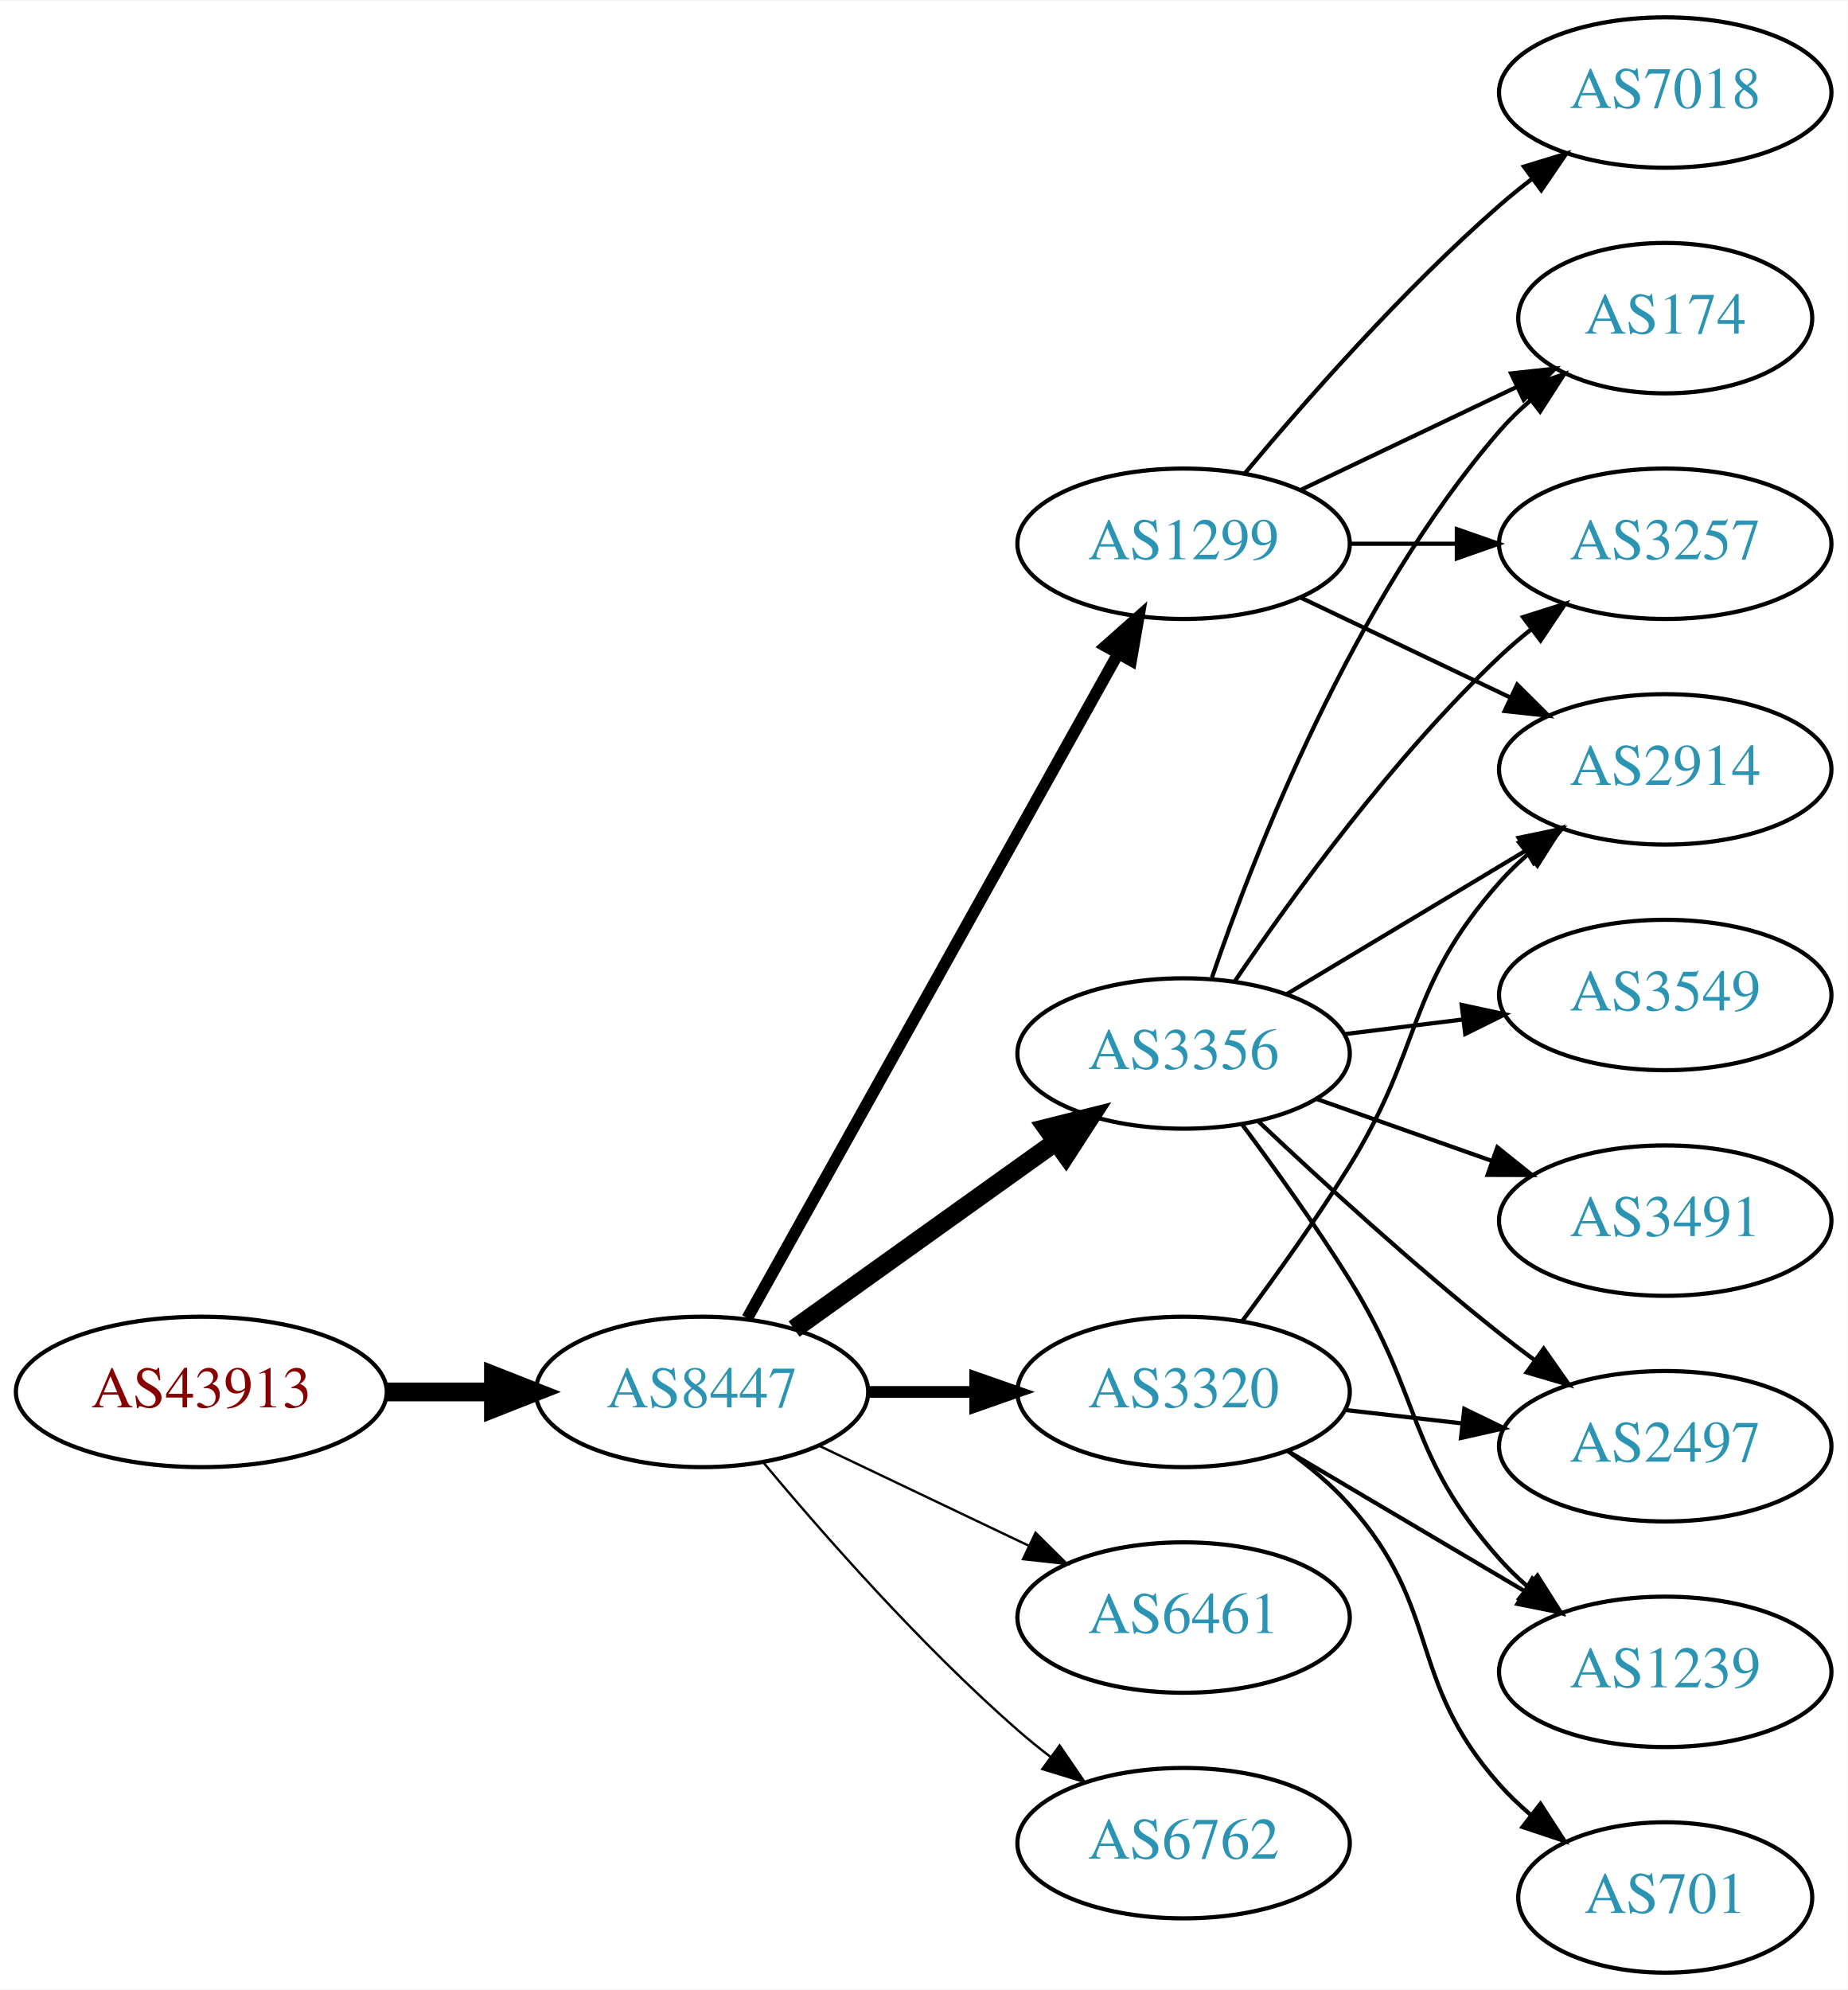
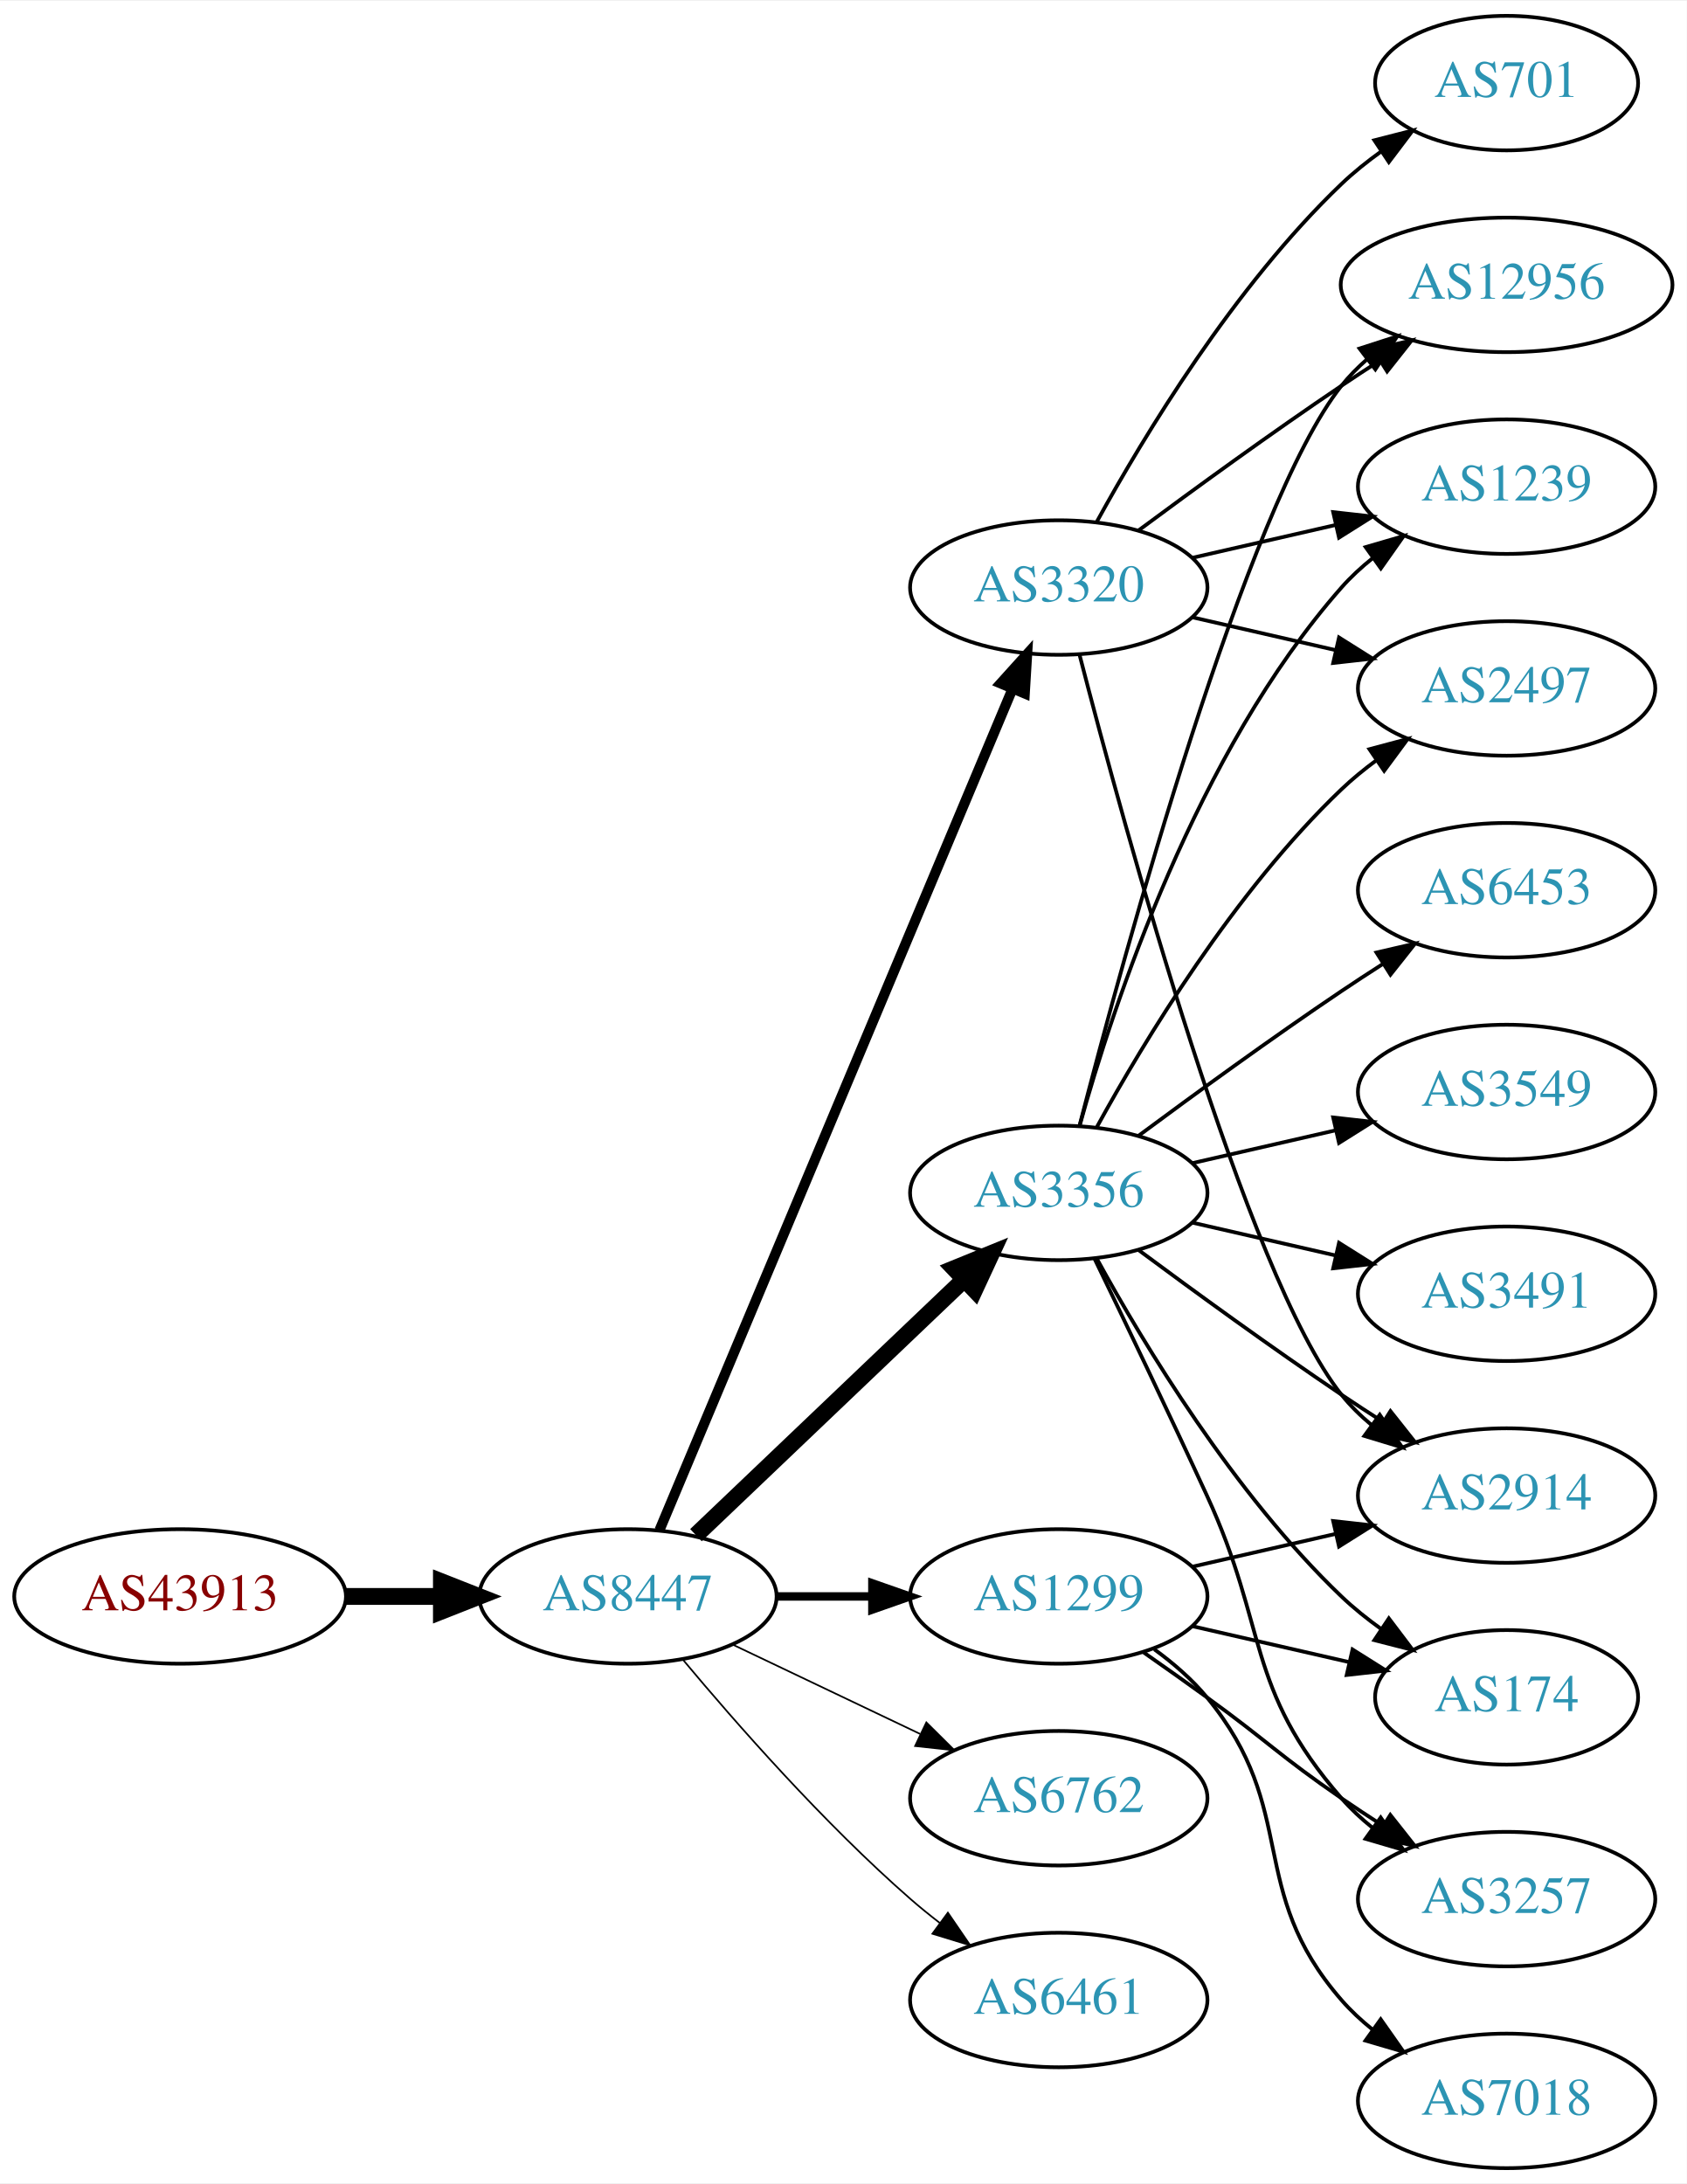
- <svg xmlns="http://www.w3.org/2000/svg" xmlns:xlink="http://www.w3.org/1999/xlink" width="442pt" height="476pt" viewBox="0.00 0.00 442.27 476.00">
-   <g id="graph0" class="graph" transform="scale(1 1) rotate(0) translate(4 472)">
-     <polygon fill="white" stroke="none" points="-4,4 -4,-472 438.271,-472 438.271,4 -4,4" />
+ <svg xmlns="http://www.w3.org/2000/svg" xmlns:xlink="http://www.w3.org/1999/xlink" width="451pt" height="584pt" viewBox="0.00 0.00 451.37 584.00">
+   <g id="graph0" class="graph" transform="scale(1 1) rotate(0) translate(4 580)">
+     <polygon fill="white" stroke="none" points="-4,4 -4,-580 447.37,-580 447.37,4 -4,4" />
    <g id="node1" class="node">
      <g id="a_node1">
        <a xlink:href="/asn/43913" xlink:title="AS43913 ~ AT-AGES-AS [AT]">
-           <ellipse fill="#ffffff" stroke="black" cx="44.196" cy="-139" rx="44.393" ry="18" />
-           <text text-anchor="middle" x="44.196" y="-135.3" font-family="Times,serif" font-size="14.00" fill="#880000">AS43913</text>
+           <ellipse fill="#ffffff" stroke="black" cx="44.196" cy="-153" rx="44.393" ry="18" />
+           <text text-anchor="middle" x="44.196" y="-149.3" font-family="Times,serif" font-size="14.00" fill="#880000">AS43913</text>
        </a>
      </g>
    </g>
    <g id="node2" class="node">
      <g id="a_node2">
        <a xlink:href="/asn/8447" xlink:title="AS8447 ~ A1 Telekom Austria AG [AT]">
-           <ellipse fill="#ffffff" stroke="black" cx="164.039" cy="-139" rx="39.794" ry="18" />
-           <text text-anchor="middle" x="164.039" y="-135.3" font-family="Times,serif" font-size="14.00" fill="#2c94b3">AS8447</text>
+           <ellipse fill="#ffffff" stroke="black" cx="164.039" cy="-153" rx="39.794" ry="18" />
+           <text text-anchor="middle" x="164.039" y="-149.3" font-family="Times,serif" font-size="14.00" fill="#2c94b3">AS8447</text>
        </a>
      </g>
    </g>
    <g id="edge1" class="edge">
-       <path fill="none" stroke="black" stroke-width="4.5" d="M88.407,-139C96.72,-139 105.482,-139 113.965,-139" />
-       <polygon fill="black" stroke="black" stroke-width="4.5" points="114.123,-142.938 124.123,-139 114.123,-135.063 114.123,-142.938" />
+       <path fill="none" stroke="black" stroke-width="4.5" d="M88.407,-153C96.72,-153 105.482,-153 113.965,-153" />
+       <polygon fill="black" stroke="black" stroke-width="4.5" points="114.123,-156.938 124.123,-153 114.123,-149.063 114.123,-156.938" />
    </g>
    <g id="node3" class="node">
      <g id="a_node3">
-         <a xlink:href="/asn/1299" xlink:title="AS1299 ~ Telia Carrier [EU]">
-           <ellipse fill="#ffffff" stroke="black" cx="279.332" cy="-342" rx="39.794" ry="18" />
-           <text text-anchor="middle" x="279.332" y="-338.3" font-family="Times,serif" font-size="14.00" fill="#2c94b3">AS1299</text>
+         <a xlink:href="/asn/3320" xlink:title="AS3320 ~ DTAG [DE]">
+           <ellipse fill="#ffffff" stroke="black" cx="279.332" cy="-423" rx="39.794" ry="18" />
+           <text text-anchor="middle" x="279.332" y="-419.3" font-family="Times,serif" font-size="14.00" fill="#2c94b3">AS3320</text>
        </a>
      </g>
    </g>
    <g id="edge2" class="edge">
-       <path fill="none" stroke="black" stroke-width="2.812" d="M174.894,-156.66C194.864,-192.442 240.192,-273.661 263.652,-315.697" />
-       <polygon fill="black" stroke="black" stroke-width="2.812" points="260.65,-317.499 268.579,-324.526 266.762,-314.088 260.65,-317.499" />
+       <path fill="none" stroke="black" stroke-width="2.7" d="M172.472,-170.715C191.797,-216.771 243.72,-340.514 266.893,-395.739" />
+       <polygon fill="black" stroke="black" stroke-width="2.7" points="263.774,-397.352 270.871,-405.219 270.229,-394.644 263.774,-397.352" />
    </g>
    <g id="node4" class="node">
      <g id="a_node4">
        <a xlink:href="/asn/3356" xlink:title="AS3356 ~ Level 3 Parent, LLC [US]">
-           <ellipse fill="#ffffff" stroke="black" cx="279.332" cy="-220" rx="39.794" ry="18" />
-           <text text-anchor="middle" x="279.332" y="-216.3" font-family="Times,serif" font-size="14.00" fill="#2c94b3">AS3356</text>
+           <ellipse fill="#ffffff" stroke="black" cx="279.332" cy="-261" rx="39.794" ry="18" />
+           <text text-anchor="middle" x="279.332" y="-257.3" font-family="Times,serif" font-size="14.00" fill="#2c94b3">AS3356</text>
        </a>
      </g>
    </g>
    <g id="edge3" class="edge">
-       <path fill="none" stroke="black" stroke-width="4.5" d="M186.083,-154.046C203.697,-166.639 229.036,-184.755 248.701,-198.816" />
-       <polygon fill="black" stroke="black" stroke-width="4.5" points="246.591,-202.147 257.016,-204.76 251.171,-195.741 246.591,-202.147" />
+       <path fill="none" stroke="black" stroke-width="4.5" d="M182.245,-169.403C201.321,-187.587 232.241,-217.063 253.838,-237.651" />
+       <polygon fill="black" stroke="black" stroke-width="4.5" points="251.379,-240.747 261.334,-244.797 256.813,-235.047 251.379,-240.747" />
    </g>
    <g id="node5" class="node">
      <g id="a_node5">
-         <a xlink:href="/asn/3320" xlink:title="AS3320 ~ DTAG [DE]">
-           <ellipse fill="#ffffff" stroke="black" cx="279.332" cy="-139" rx="39.794" ry="18" />
-           <text text-anchor="middle" x="279.332" y="-135.3" font-family="Times,serif" font-size="14.00" fill="#2c94b3">AS3320</text>
+         <a xlink:href="/asn/1299" xlink:title="AS1299 ~ Telia Carrier [EU]">
+           <ellipse fill="#ffffff" stroke="black" cx="279.332" cy="-153" rx="39.794" ry="18" />
+           <text text-anchor="middle" x="279.332" y="-149.3" font-family="Times,serif" font-size="14.00" fill="#2c94b3">AS1299</text>
        </a>
      </g>
    </g>
    <g id="edge4" class="edge">
-       <path fill="none" stroke="black" stroke-width="2.812" d="M203.711,-139C211.914,-139 220.678,-139 229.21,-139" />
-       <polygon fill="black" stroke="black" stroke-width="2.812" points="229.449,-142.5 239.449,-139 229.449,-135.5 229.449,-142.5" />
+       <path fill="none" stroke="black" stroke-width="2.25" d="M203.711,-153C211.914,-153 220.678,-153 229.21,-153" />
+       <polygon fill="black" stroke="black" stroke-width="2.25" points="229.449,-156.5 239.449,-153 229.449,-149.5 229.449,-156.5" />
    </g>
    <g id="node6" class="node">
      <g id="a_node6">
-         <a xlink:href="/asn/6461" xlink:title="AS6461 ~ Zayo Bandwidth [US]">
-           <ellipse fill="#ffffff" stroke="black" cx="279.332" cy="-85" rx="39.794" ry="18" />
-           <text text-anchor="middle" x="279.332" y="-81.3" font-family="Times,serif" font-size="14.00" fill="#2c94b3">AS6461</text>
+         <a xlink:href="/asn/6762" xlink:title="AS6762 ~ TELECOM ITALIA SPARKLE S.p.A. [IT]">
+           <ellipse fill="#ffffff" stroke="black" cx="279.332" cy="-99" rx="39.794" ry="18" />
+           <text text-anchor="middle" x="279.332" y="-95.3" font-family="Times,serif" font-size="14.00" fill="#2c94b3">AS6762</text>
        </a>
      </g>
    </g>
    <g id="edge5" class="edge">
-       <path fill="none" stroke="black" stroke-width="0.562" d="M192.175,-126.066C207.169,-118.919 225.99,-109.948 242.213,-102.215" />
-       <polygon fill="black" stroke="black" stroke-width="0.562" points="243.895,-105.291 251.417,-97.829 240.884,-98.972 243.895,-105.291" />
+       <path fill="none" stroke="black" stroke-width="0.45" d="M192.175,-140.066C207.169,-132.919 225.99,-123.948 242.213,-116.215" />
+       <polygon fill="black" stroke="black" stroke-width="0.45" points="243.895,-119.291 251.417,-111.829 240.884,-112.972 243.895,-119.291" />
    </g>
    <g id="node7" class="node">
      <g id="a_node7">
-         <a xlink:href="/asn/6762" xlink:title="AS6762 ~ TELECOM ITALIA SPARKLE S.p.A. [IT]">
-           <ellipse fill="#ffffff" stroke="black" cx="279.332" cy="-31" rx="39.794" ry="18" />
-           <text text-anchor="middle" x="279.332" y="-27.3" font-family="Times,serif" font-size="14.00" fill="#2c94b3">AS6762</text>
+         <a xlink:href="/asn/6461" xlink:title="AS6461 ~ Zayo Bandwidth [US]">
+           <ellipse fill="#ffffff" stroke="black" cx="279.332" cy="-45" rx="39.794" ry="18" />
+           <text text-anchor="middle" x="279.332" y="-41.3" font-family="Times,serif" font-size="14.00" fill="#2c94b3">AS6461</text>
        </a>
      </g>
    </g>
    <g id="edge6" class="edge">
-       <path fill="none" stroke="black" stroke-width="0.562" d="M178.669,-122.183C192.951,-105.071 216.498,-78.255 239.685,-58 242.151,-55.846 244.789,-53.706 247.487,-51.628" />
-       <polygon fill="black" stroke="black" stroke-width="0.562" points="249.66,-54.375 255.641,-45.63 245.512,-48.736 249.66,-54.375" />
+       <path fill="none" stroke="black" stroke-width="0.45" d="M178.669,-136.183C192.951,-119.071 216.498,-92.255 239.685,-72 242.151,-69.846 244.789,-67.706 247.487,-65.628" />
+       <polygon fill="black" stroke="black" stroke-width="0.45" points="249.66,-68.375 255.641,-59.63 245.512,-62.736 249.66,-68.375" />
    </g>
    <g id="node8" class="node">
      <g id="a_node8">
-         <a xlink:href="/asn/2914" xlink:title="AS2914 ~ NTT America, Inc. [US]">
-           <ellipse fill="#ffffff" stroke="black" cx="394.625" cy="-288" rx="39.794" ry="18" />
-           <text text-anchor="middle" x="394.625" y="-284.3" font-family="Times,serif" font-size="14.00" fill="#2c94b3">AS2914</text>
+         <a xlink:href="/asn/12956" xlink:title="AS12956 ~ TELXIUS [ES]">
+           <ellipse fill="#ffffff" stroke="black" cx="399.174" cy="-504" rx="44.393" ry="18" />
+           <text text-anchor="middle" x="399.174" y="-500.3" font-family="Times,serif" font-size="14.00" fill="#2c94b3">AS12956</text>
        </a>
      </g>
    </g>
    <g id="edge7" class="edge">
-       <path fill="none" stroke="black" d="M307.468,-329.066C322.462,-321.919 341.283,-312.948 357.506,-305.215" />
-       <polygon fill="black" stroke="black" points="359.188,-308.291 366.71,-300.829 356.177,-301.972 359.188,-308.291" />
+       <path fill="none" stroke="black" d="M300.662,-438.277C315.524,-449.304 336.269,-464.407 354.978,-477 358.268,-479.215 361.731,-481.482 365.205,-483.715" />
+       <polygon fill="black" stroke="black" points="363.453,-486.748 373.772,-489.148 367.202,-480.837 363.453,-486.748" />
    </g>
    <g id="node9" class="node">
      <g id="a_node9">
-         <a xlink:href="/asn/7018" xlink:title="AS7018 ~ AT&amp;T Services, Inc. [US]">
-           <ellipse fill="#ffffff" stroke="black" cx="394.625" cy="-450" rx="39.794" ry="18" />
-           <text text-anchor="middle" x="394.625" y="-446.3" font-family="Times,serif" font-size="14.00" fill="#2c94b3">AS7018</text>
+         <a xlink:href="/asn/2914" xlink:title="AS2914 ~ NTT America, Inc. [US]">
+           <ellipse fill="#ffffff" stroke="black" cx="399.174" cy="-180" rx="39.794" ry="18" />
+           <text text-anchor="middle" x="399.174" y="-176.3" font-family="Times,serif" font-size="14.00" fill="#2c94b3">AS2914</text>
        </a>
      </g>
    </g>
    <g id="edge8" class="edge">
-       <path fill="none" stroke="black" d="M293.962,-358.817C308.244,-375.929 331.791,-402.745 354.978,-423 357.444,-425.154 360.082,-427.294 362.78,-429.372" />
-       <polygon fill="black" stroke="black" points="360.805,-432.264 370.934,-435.37 364.953,-426.625 360.805,-432.264" />
+       <path fill="none" stroke="black" d="M284.849,-405.158C296.699,-359.353 329.522,-238.97 354.978,-207 357.319,-204.06 360.074,-201.351 363.04,-198.879" />
+       <polygon fill="black" stroke="black" points="365.232,-201.612 371.246,-192.89 361.105,-195.958 365.232,-201.612" />
    </g>
    <g id="node10" class="node">
      <g id="a_node10">
-         <a xlink:href="/asn/3257" xlink:title="AS3257 ~ GTT [DE]">
-           <ellipse fill="#ffffff" stroke="black" cx="394.625" cy="-342" rx="39.794" ry="18" />
-           <text text-anchor="middle" x="394.625" y="-338.3" font-family="Times,serif" font-size="14.00" fill="#2c94b3">AS3257</text>
+         <a xlink:href="/asn/1239" xlink:title="AS1239 ~ Sprint [US]">
+           <ellipse fill="#ffffff" stroke="black" cx="399.174" cy="-450" rx="39.794" ry="18" />
+           <text text-anchor="middle" x="399.174" y="-446.3" font-family="Times,serif" font-size="14.00" fill="#2c94b3">AS1239</text>
        </a>
      </g>
    </g>
    <g id="edge9" class="edge">
-       <path fill="none" stroke="black" d="M319.004,-342C327.207,-342 335.971,-342 344.503,-342" />
-       <polygon fill="black" stroke="black" points="344.742,-345.5 354.742,-342 344.742,-338.5 344.742,-345.5" />
+       <path fill="none" stroke="black" d="M315.051,-430.955C327.051,-433.704 340.672,-436.825 353.364,-439.733" />
+       <polygon fill="black" stroke="black" points="352.767,-443.187 363.296,-442.009 354.33,-436.364 352.767,-443.187" />
    </g>
    <g id="node11" class="node">
      <g id="a_node11">
-         <a xlink:href="/asn/174" xlink:title="AS174 ~ Cogent Communications [US]">
-           <ellipse fill="#ffffff" stroke="black" cx="394.625" cy="-396" rx="35.194" ry="18" />
-           <text text-anchor="middle" x="394.625" y="-392.3" font-family="Times,serif" font-size="14.00" fill="#2c94b3">AS174</text>
+         <a xlink:href="/asn/701" xlink:title="AS701 ~ UUNET [US]">
+           <ellipse fill="#ffffff" stroke="black" cx="399.174" cy="-558" rx="35.194" ry="18" />
+           <text text-anchor="middle" x="399.174" y="-554.3" font-family="Times,serif" font-size="14.00" fill="#2c94b3">AS701</text>
        </a>
      </g>
    </g>
    <g id="edge10" class="edge">
-       <path fill="none" stroke="black" d="M307.468,-354.934C322.9,-362.29 342.385,-371.577 358.92,-379.459" />
-       <polygon fill="black" stroke="black" points="357.729,-382.768 368.262,-383.911 360.741,-376.449 357.729,-382.768" />
-     </g>
-     <g id="edge12" class="edge">
-       <path fill="none" stroke="black" d="M304.082,-234.255C320.698,-244.229 343.094,-257.671 361.331,-268.617" />
-       <polygon fill="black" stroke="black" points="359.531,-271.618 369.906,-273.764 363.133,-265.616 359.531,-271.618" />
-     </g>
-     <g id="edge15" class="edge">
-       <path fill="none" stroke="black" d="M291.651,-237.378C305.225,-257.444 329.371,-290.792 354.978,-315 357.357,-317.249 359.936,-319.454 362.595,-321.575" />
-       <polygon fill="black" stroke="black" points="360.587,-324.444 370.688,-327.64 364.785,-318.843 360.587,-324.444" />
-     </g>
-     <g id="edge11" class="edge">
-       <path fill="none" stroke="black" d="M286.13,-238.196C296.329,-268.077 319.789,-328.284 354.978,-369 357.172,-371.539 359.655,-373.957 362.278,-376.228" />
-       <polygon fill="black" stroke="black" points="360.377,-379.185 370.415,-382.573 364.681,-373.664 360.377,-379.185" />
+       <path fill="none" stroke="black" d="M289.573,-440.713C302.118,-463.561 326.295,-503.611 354.978,-531 358.232,-534.107 361.899,-537.046 365.685,-539.76" />
+       <polygon fill="black" stroke="black" points="363.788,-542.701 374.054,-545.322 367.663,-536.872 363.788,-542.701" />
    </g>
    <g id="node12" class="node">
      <g id="a_node12">
-         <a xlink:href="/asn/1239" xlink:title="AS1239 ~ Sprint [US]">
-           <ellipse fill="#ffffff" stroke="black" cx="394.625" cy="-72" rx="39.794" ry="18" />
-           <text text-anchor="middle" x="394.625" y="-68.3" font-family="Times,serif" font-size="14.00" fill="#2c94b3">AS1239</text>
-         </a>
-       </g>
+         <a xlink:href="/asn/2497" xlink:title="AS2497 ~ Internet Initiative Japan Inc. [JP]">
+           <ellipse fill="#ffffff" stroke="black" cx="399.174" cy="-396" rx="39.794" ry="18" />
+           <text text-anchor="middle" x="399.174" y="-392.3" font-family="Times,serif" font-size="14.00" fill="#2c94b3">AS2497</text>
+         </a>
+       </g>
+     </g>
+     <g id="edge11" class="edge">
+       <path fill="none" stroke="black" d="M315.051,-415.045C327.051,-412.296 340.672,-409.175 353.364,-406.267" />
+       <polygon fill="black" stroke="black" points="354.33,-409.636 363.296,-403.991 352.767,-402.813 354.33,-409.636" />
    </g>
    <g id="edge13" class="edge">
-       <path fill="none" stroke="black" d="M293.443,-202.878C301.212,-192.447 311.054,-178.721 318.978,-166 336.852,-137.308 332.51,-124.257 354.978,-99 356.967,-96.764 359.176,-94.616 361.502,-92.577" />
-       <polygon fill="black" stroke="black" points="364.034,-95.037 369.709,-86.09 359.694,-89.545 364.034,-95.037" />
+       <path fill="none" stroke="black" d="M284.849,-278.842C296.699,-324.647 329.522,-445.03 354.978,-477 357.016,-479.56 359.368,-481.944 361.899,-484.149" />
+       <polygon fill="black" stroke="black" points="359.82,-486.965 369.901,-490.227 364.054,-481.391 359.82,-486.965" />
+     </g>
+     <g id="edge16" class="edge">
+       <path fill="none" stroke="black" d="M300.662,-245.723C315.524,-234.696 336.269,-219.593 354.978,-207 358.527,-204.611 362.277,-202.161 366.026,-199.758" />
+       <polygon fill="black" stroke="black" points="368.094,-202.591 374.674,-194.288 364.352,-196.675 368.094,-202.591" />
+     </g>
+     <g id="edge19" class="edge">
+       <path fill="none" stroke="black" d="M284.904,-278.946C293.81,-310.995 316.094,-378.842 354.978,-423 357.462,-425.821 360.312,-428.449 363.337,-430.871" />
+       <polygon fill="black" stroke="black" points="361.455,-433.828 371.627,-436.791 365.523,-428.131 361.455,-433.828" />
+     </g>
+     <g id="edge14" class="edge">
+       <path fill="none" stroke="black" d="M289.573,-278.713C302.118,-301.561 326.295,-341.611 354.978,-369 357.846,-371.739 361.035,-374.347 364.344,-376.785" />
+       <polygon fill="black" stroke="black" points="362.468,-379.742 372.704,-382.477 366.407,-373.956 362.468,-379.742" />
    </g>
    <g id="node13" class="node">
      <g id="a_node13">
-         <a xlink:href="/asn/2497" xlink:title="AS2497 ~ Internet Initiative Japan Inc. [JP]">
-           <ellipse fill="#ffffff" stroke="black" cx="394.625" cy="-126" rx="39.794" ry="18" />
-           <text text-anchor="middle" x="394.625" y="-122.3" font-family="Times,serif" font-size="14.00" fill="#2c94b3">AS2497</text>
-         </a>
-       </g>
-     </g>
-     <g id="edge14" class="edge">
-       <path fill="none" stroke="black" d="M297.307,-203.68C312.109,-189.716 334.378,-169.342 354.978,-153 357.689,-150.849 360.559,-148.672 363.461,-146.537" />
-       <polygon fill="black" stroke="black" points="365.535,-149.356 371.62,-140.683 361.455,-143.669 365.535,-149.356" />
+         <a xlink:href="/asn/3549" xlink:title="AS3549 ~ Level 3 Parent, LLC [US]">
+           <ellipse fill="#ffffff" stroke="black" cx="399.174" cy="-288" rx="39.794" ry="18" />
+           <text text-anchor="middle" x="399.174" y="-284.3" font-family="Times,serif" font-size="14.00" fill="#2c94b3">AS3549</text>
+         </a>
+       </g>
+     </g>
+     <g id="edge12" class="edge">
+       <path fill="none" stroke="black" d="M315.051,-268.955C327.051,-271.704 340.672,-274.825 353.364,-277.733" />
+       <polygon fill="black" stroke="black" points="352.767,-281.187 363.296,-280.009 354.33,-274.364 352.767,-281.187" />
    </g>
    <g id="node14" class="node">
      <g id="a_node14">
-         <a xlink:href="/asn/3549" xlink:title="AS3549 ~ Level 3 Parent, LLC [US]">
-           <ellipse fill="#ffffff" stroke="black" cx="394.625" cy="-234" rx="39.794" ry="18" />
-           <text text-anchor="middle" x="394.625" y="-230.3" font-family="Times,serif" font-size="14.00" fill="#2c94b3">AS3549</text>
-         </a>
-       </g>
-     </g>
-     <g id="edge16" class="edge">
-       <path fill="none" stroke="black" d="M317.742,-224.623C326.83,-225.746 336.667,-226.962 346.152,-228.134" />
-       <polygon fill="black" stroke="black" points="345.9,-231.629 356.254,-229.382 346.758,-224.682 345.9,-231.629" />
+         <a xlink:href="/asn/3257" xlink:title="AS3257 ~ GTT [DE]">
+           <ellipse fill="#ffffff" stroke="black" cx="399.174" cy="-72" rx="39.794" ry="18" />
+           <text text-anchor="middle" x="399.174" y="-68.3" font-family="Times,serif" font-size="14.00" fill="#2c94b3">AS3257</text>
+         </a>
+       </g>
+     </g>
+     <g id="edge15" class="edge">
+       <path fill="none" stroke="black" d="M288.913,-243.367C296.837,-227.002 308.873,-201.935 318.978,-180 335.462,-144.219 329.144,-128.742 354.978,-99 357.443,-96.162 360.28,-93.523 363.297,-91.094" />
+       <polygon fill="black" stroke="black" points="365.484,-93.833 371.575,-85.164 361.408,-88.142 365.484,-93.833" />
    </g>
    <g id="node15" class="node">
      <g id="a_node15">
        <a xlink:href="/asn/3491" xlink:title="AS3491 ~ PCCW Global, Inc. [US]">
-           <ellipse fill="#ffffff" stroke="black" cx="394.625" cy="-180" rx="39.794" ry="18" />
-           <text text-anchor="middle" x="394.625" y="-176.3" font-family="Times,serif" font-size="14.00" fill="#2c94b3">AS3491</text>
+           <ellipse fill="#ffffff" stroke="black" cx="399.174" cy="-234" rx="39.794" ry="18" />
+           <text text-anchor="middle" x="399.174" y="-230.3" font-family="Times,serif" font-size="14.00" fill="#2c94b3">AS3491</text>
        </a>
      </g>
    </g>
    <g id="edge17" class="edge">
-       <path fill="none" stroke="black" d="M311.289,-209.07C324.153,-204.528 339.259,-199.195 352.995,-194.345" />
-       <polygon fill="black" stroke="black" points="354.44,-197.547 362.704,-190.917 352.109,-190.946 354.44,-197.547" />
-     </g>
-     <g id="edge20" class="edge">
-       <path fill="none" stroke="black" d="M293.472,-156.105C301.25,-166.529 311.093,-180.255 318.978,-193 336.969,-222.081 332.328,-235.38 354.978,-261 356.96,-263.242 359.164,-265.394 361.487,-267.437" />
-       <polygon fill="black" stroke="black" points="359.675,-270.466 369.688,-273.929 364.02,-264.978 359.675,-270.466" />
-     </g>
-     <g id="edge21" class="edge">
-       <path fill="none" stroke="black" d="M304.358,-124.791C320.73,-115.109 342.618,-102.165 360.622,-91.518" />
-       <polygon fill="black" stroke="black" points="362.807,-94.291 369.633,-86.189 359.244,-88.266 362.807,-94.291" />
-     </g>
-     <g id="edge19" class="edge">
-       <path fill="none" stroke="black" d="M318.057,-134.671C327.038,-133.641 336.737,-132.528 346.094,-131.454" />
-       <polygon fill="black" stroke="black" points="346.529,-134.927 356.064,-130.31 345.731,-127.973 346.529,-134.927" />
+       <path fill="none" stroke="black" d="M315.051,-253.045C327.051,-250.296 340.672,-247.175 353.364,-244.267" />
+       <polygon fill="black" stroke="black" points="354.33,-247.636 363.296,-241.991 352.767,-240.813 354.33,-247.636" />
    </g>
    <g id="node16" class="node">
      <g id="a_node16">
-         <a xlink:href="/asn/701" xlink:title="AS701 ~ UUNET [US]">
-           <ellipse fill="#ffffff" stroke="black" cx="394.625" cy="-18" rx="35.194" ry="18" />
-           <text text-anchor="middle" x="394.625" y="-14.3" font-family="Times,serif" font-size="14.00" fill="#2c94b3">AS701</text>
+         <a xlink:href="/asn/6453" xlink:title="AS6453 ~ TATA COMMUNICATIONS (AMERICA) INC [US]">
+           <ellipse fill="#ffffff" stroke="black" cx="399.174" cy="-342" rx="39.794" ry="18" />
+           <text text-anchor="middle" x="399.174" y="-338.3" font-family="Times,serif" font-size="14.00" fill="#2c94b3">AS6453</text>
        </a>
      </g>
    </g>
    <g id="edge18" class="edge">
-       <path fill="none" stroke="black" d="M304.247,-124.91C309.49,-121.14 314.735,-116.77 318.978,-112 341.446,-86.743 332.51,-70.257 354.978,-45 357.208,-42.493 359.716,-40.096 362.354,-37.839" />
-       <polygon fill="black" stroke="black" points="364.755,-40.406 370.516,-31.514 360.467,-34.873 364.755,-40.406" />
+       <path fill="none" stroke="black" d="M300.662,-276.277C315.524,-287.304 336.269,-302.407 354.978,-315 358.527,-317.389 362.277,-319.839 366.026,-322.242" />
+       <polygon fill="black" stroke="black" points="364.352,-325.325 374.674,-327.712 368.094,-319.409 364.352,-325.325" />
+     </g>
+     <g id="node17" class="node">
+       <g id="a_node17">
+         <a xlink:href="/asn/174" xlink:title="AS174 ~ Cogent Communications [US]">
+           <ellipse fill="#ffffff" stroke="black" cx="399.174" cy="-126" rx="35.194" ry="18" />
+           <text text-anchor="middle" x="399.174" y="-122.3" font-family="Times,serif" font-size="14.00" fill="#2c94b3">AS174</text>
+         </a>
+       </g>
+     </g>
+     <g id="edge20" class="edge">
+       <path fill="none" stroke="black" d="M289.573,-243.287C302.118,-220.439 326.295,-180.389 354.978,-153 358.232,-149.893 361.899,-146.954 365.685,-144.24" />
+       <polygon fill="black" stroke="black" points="367.663,-147.128 374.054,-138.678 363.788,-141.299 367.663,-147.128" />
+     </g>
+     <g id="edge21" class="edge">
+       <path fill="none" stroke="black" d="M315.051,-160.955C327.051,-163.704 340.672,-166.825 353.364,-169.733" />
+       <polygon fill="black" stroke="black" points="352.767,-173.187 363.296,-172.009 354.33,-166.364 352.767,-173.187" />
+     </g>
+     <g id="edge24" class="edge">
+       <path fill="none" stroke="black" d="M302.089,-137.991C307.623,-134.121 313.542,-129.936 318.978,-126 335.178,-114.271 338.483,-110.311 354.978,-99 358.506,-96.581 362.244,-94.111 365.985,-91.698" />
+       <polygon fill="black" stroke="black" points="368.057,-94.528 374.626,-86.216 364.307,-88.618 368.057,-94.528" />
+     </g>
+     <g id="edge23" class="edge">
+       <path fill="none" stroke="black" d="M315.051,-145.045C328.143,-142.045 343.166,-138.604 356.806,-135.478" />
+       <polygon fill="black" stroke="black" points="357.948,-138.807 366.914,-133.162 356.384,-131.984 357.948,-138.807" />
+     </g>
+     <g id="node18" class="node">
+       <g id="a_node18">
+         <a xlink:href="/asn/7018" xlink:title="AS7018 ~ AT&amp;T Services, Inc. [US]">
+           <ellipse fill="#ffffff" stroke="black" cx="399.174" cy="-18" rx="39.794" ry="18" />
+           <text text-anchor="middle" x="399.174" y="-14.3" font-family="Times,serif" font-size="14.00" fill="#2c94b3">AS7018</text>
+         </a>
+       </g>
+     </g>
+     <g id="edge22" class="edge">
+       <path fill="none" stroke="black" d="M304.912,-138.844C310.007,-135.128 315.02,-130.799 318.978,-126 344.043,-95.606 329.144,-74.742 354.978,-45 357.443,-42.162 360.28,-39.523 363.297,-37.094" />
+       <polygon fill="black" stroke="black" points="365.484,-39.833 371.575,-31.164 361.408,-34.142 365.484,-39.833" />
    </g>
  </g>
</svg>
